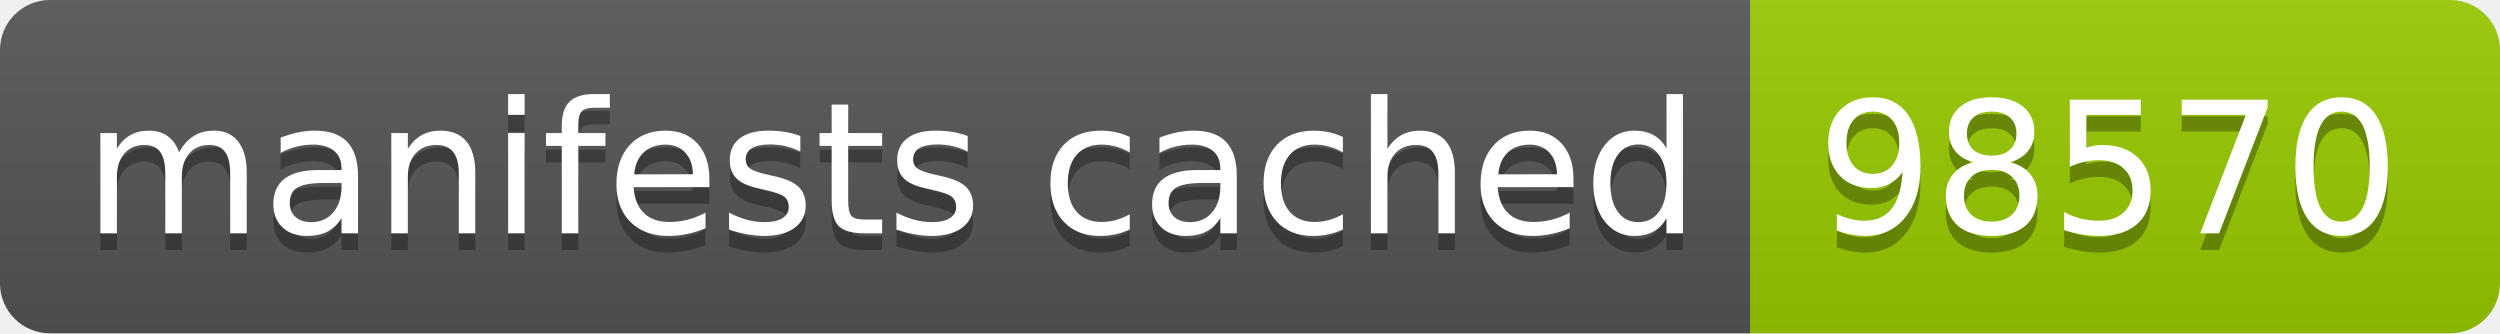
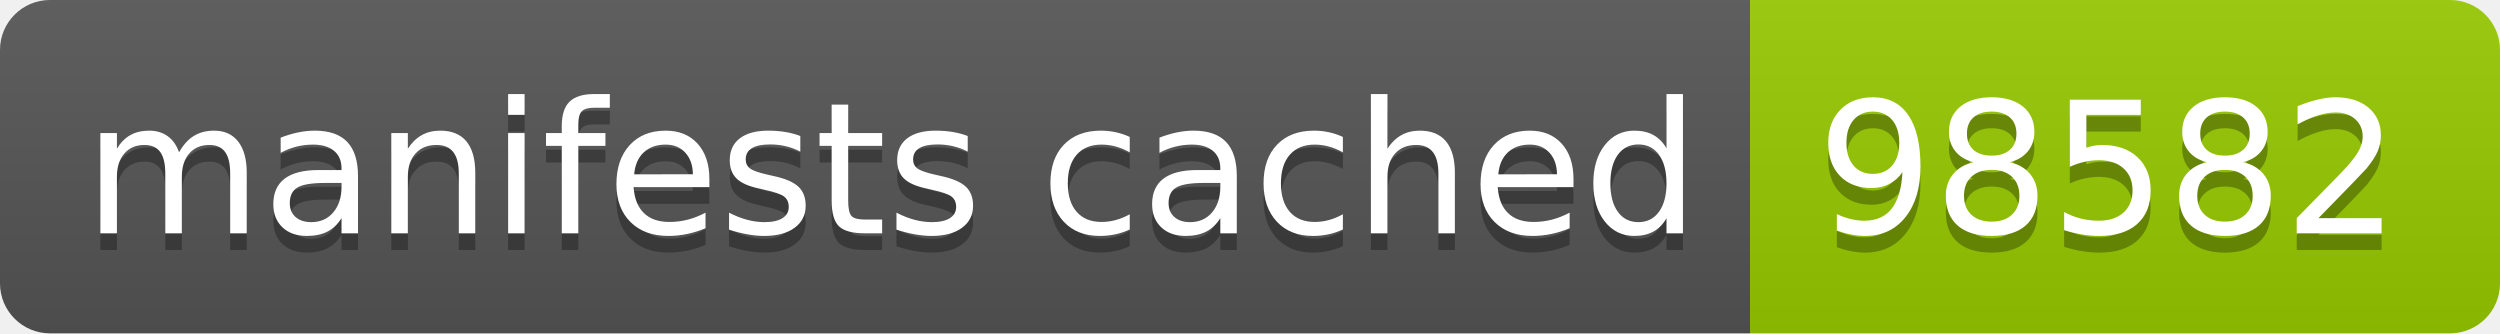
- <svg xmlns="http://www.w3.org/2000/svg" width="150" height="20" role="img" aria-label="manifests cached: 98570">
+ <svg xmlns="http://www.w3.org/2000/svg" width="150" height="20" role="img" aria-label="manifests cached: 98582">
  <linearGradient id="s" x2="0" y2="100%">
    <stop offset="0" stop-color="#bbb" stop-opacity=".1" />
    <stop offset="1" stop-opacity=".1" />
  </linearGradient>
  <clipPath id="r">
    <rect width="150" height="20" rx="3" fill="#fff" />
  </clipPath>
  <g clip-path="url(#r)">
    <rect width="105" height="20" fill="#555" />
    <rect x="105" width="45" height="20" fill="#97ca00" />
    <rect width="150" height="20" fill="url(#s)" />
  </g>
  <g fill="#fff" text-anchor="middle" font-family="Verdana,Geneva,DejaVu Sans,sans-serif" text-rendering="geometricPrecision" font-size="110">
    <text aria-hidden="true" x="535" y="150" fill="#010101" fill-opacity=".3" transform="scale(.1)" textLength="950">manifests cached</text>
    <text x="535" y="140" transform="scale(.1)" fill="#fff" textLength="950">manifests cached</text>
-     <text aria-hidden="true" x="1265" y="150" fill="#010101" fill-opacity=".3" transform="scale(.1)" textLength="350">98570</text>
-     <text x="1265" y="140" transform="scale(.1)" fill="#fff" textLength="350">98570</text>
+     <text aria-hidden="true" x="1265" y="150" fill="#010101" fill-opacity=".3" transform="scale(.1)" textLength="350">98582</text>
+     <text x="1265" y="140" transform="scale(.1)" fill="#fff" textLength="350">98582</text>
  </g>
</svg>
